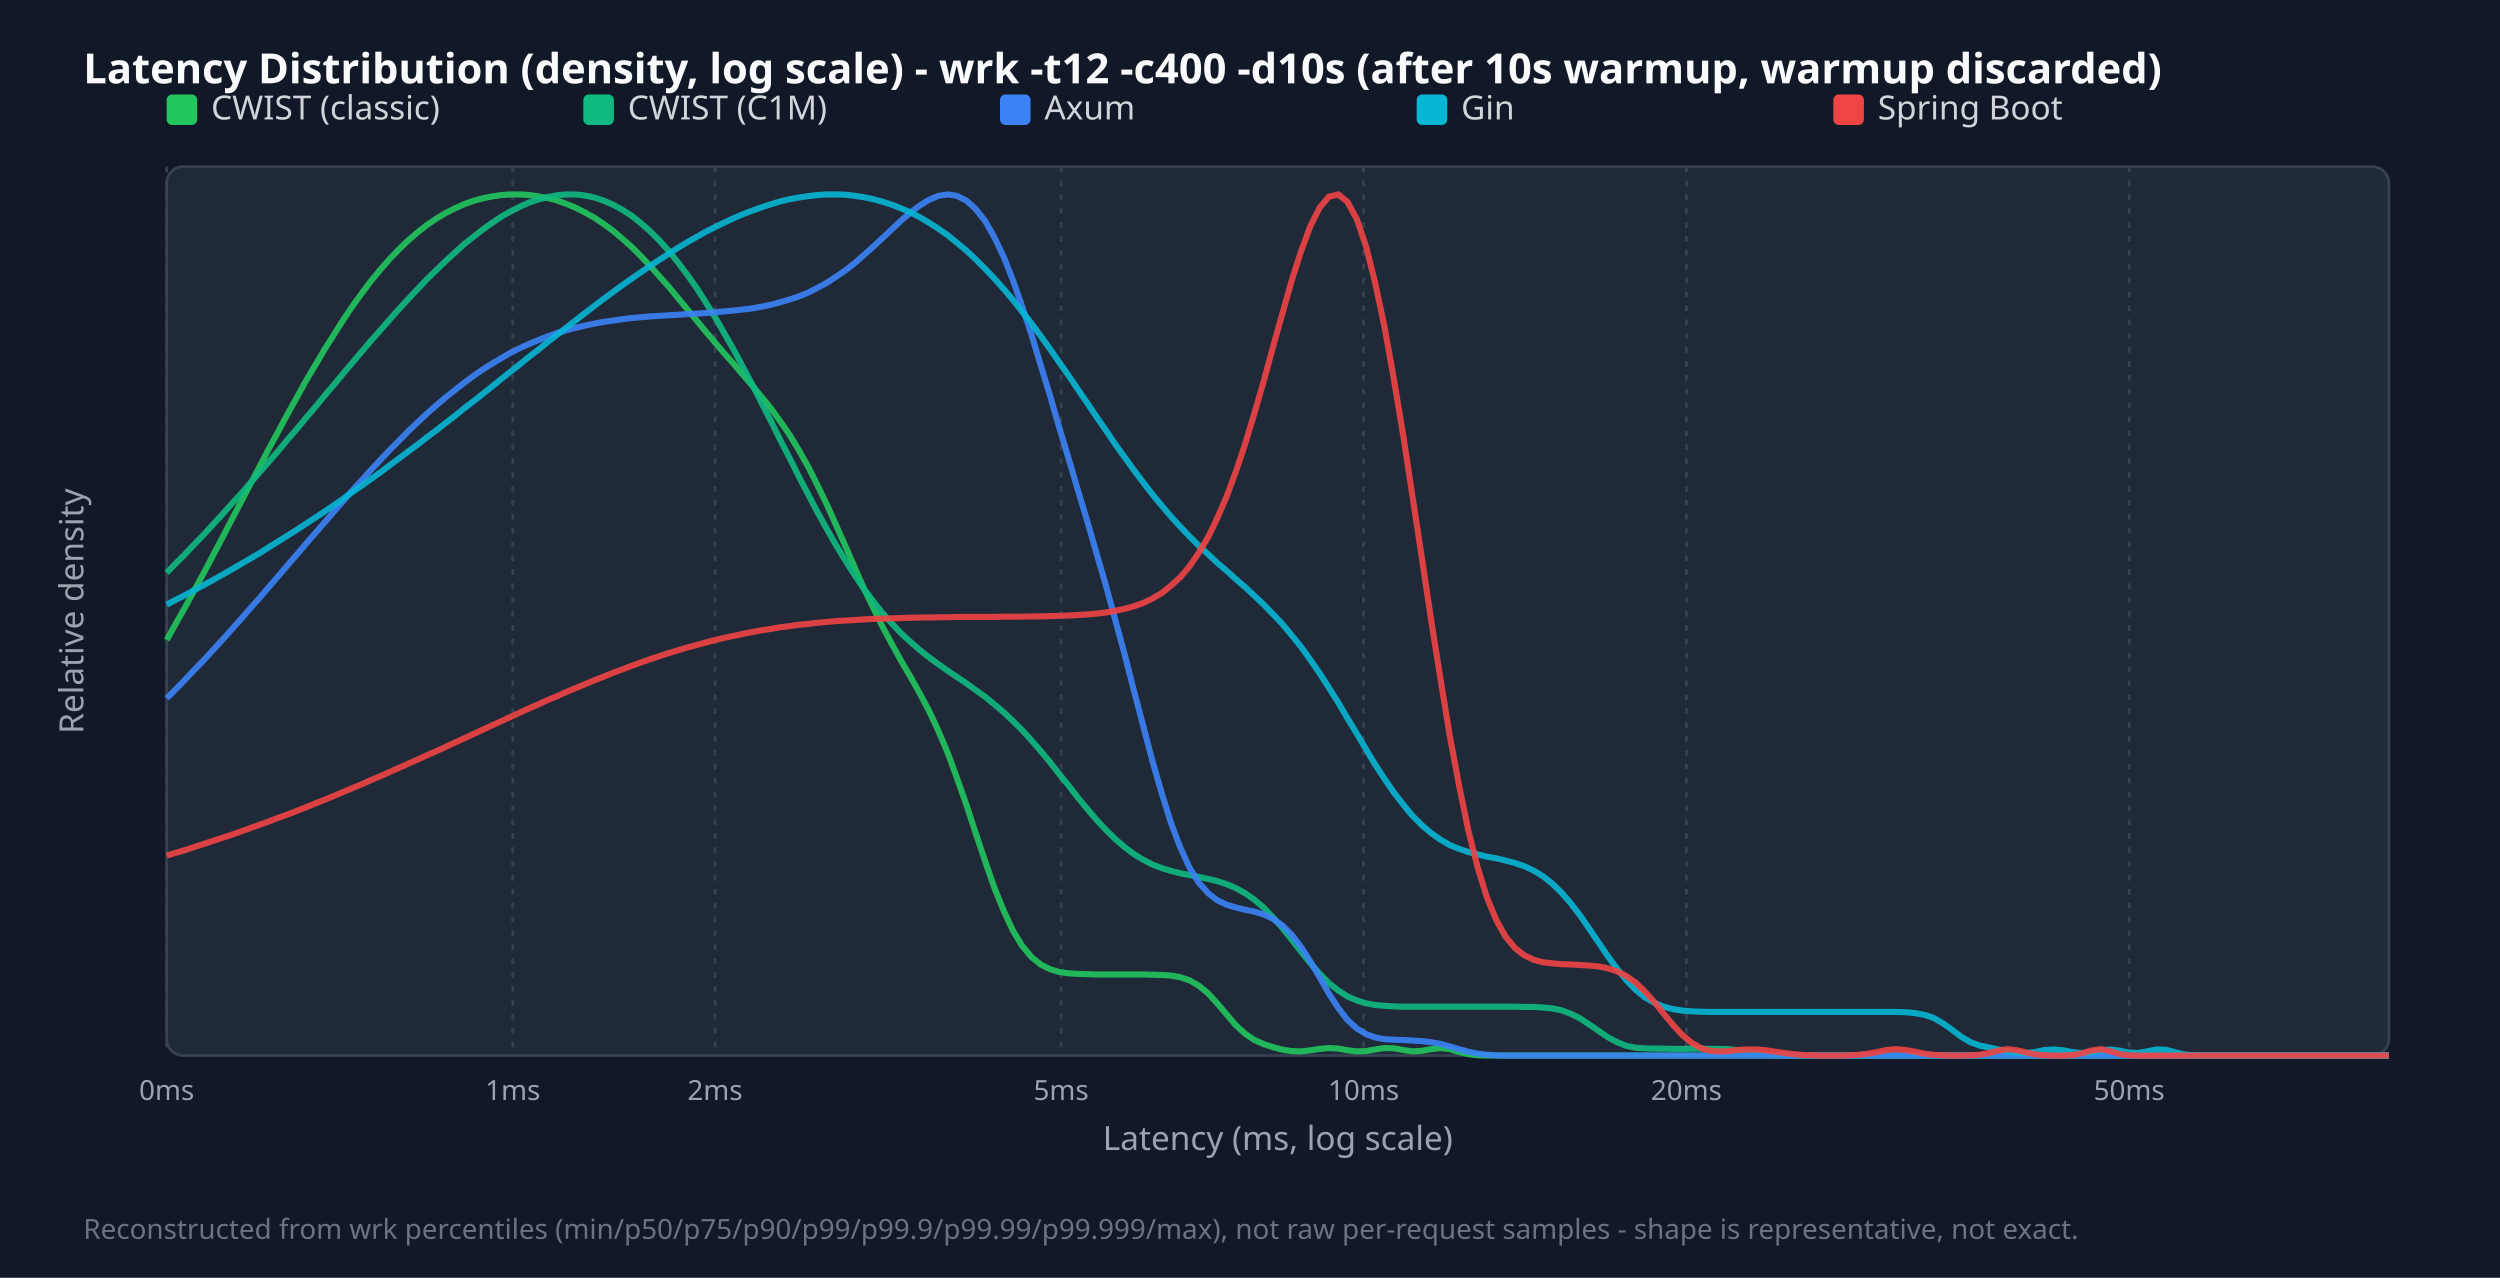
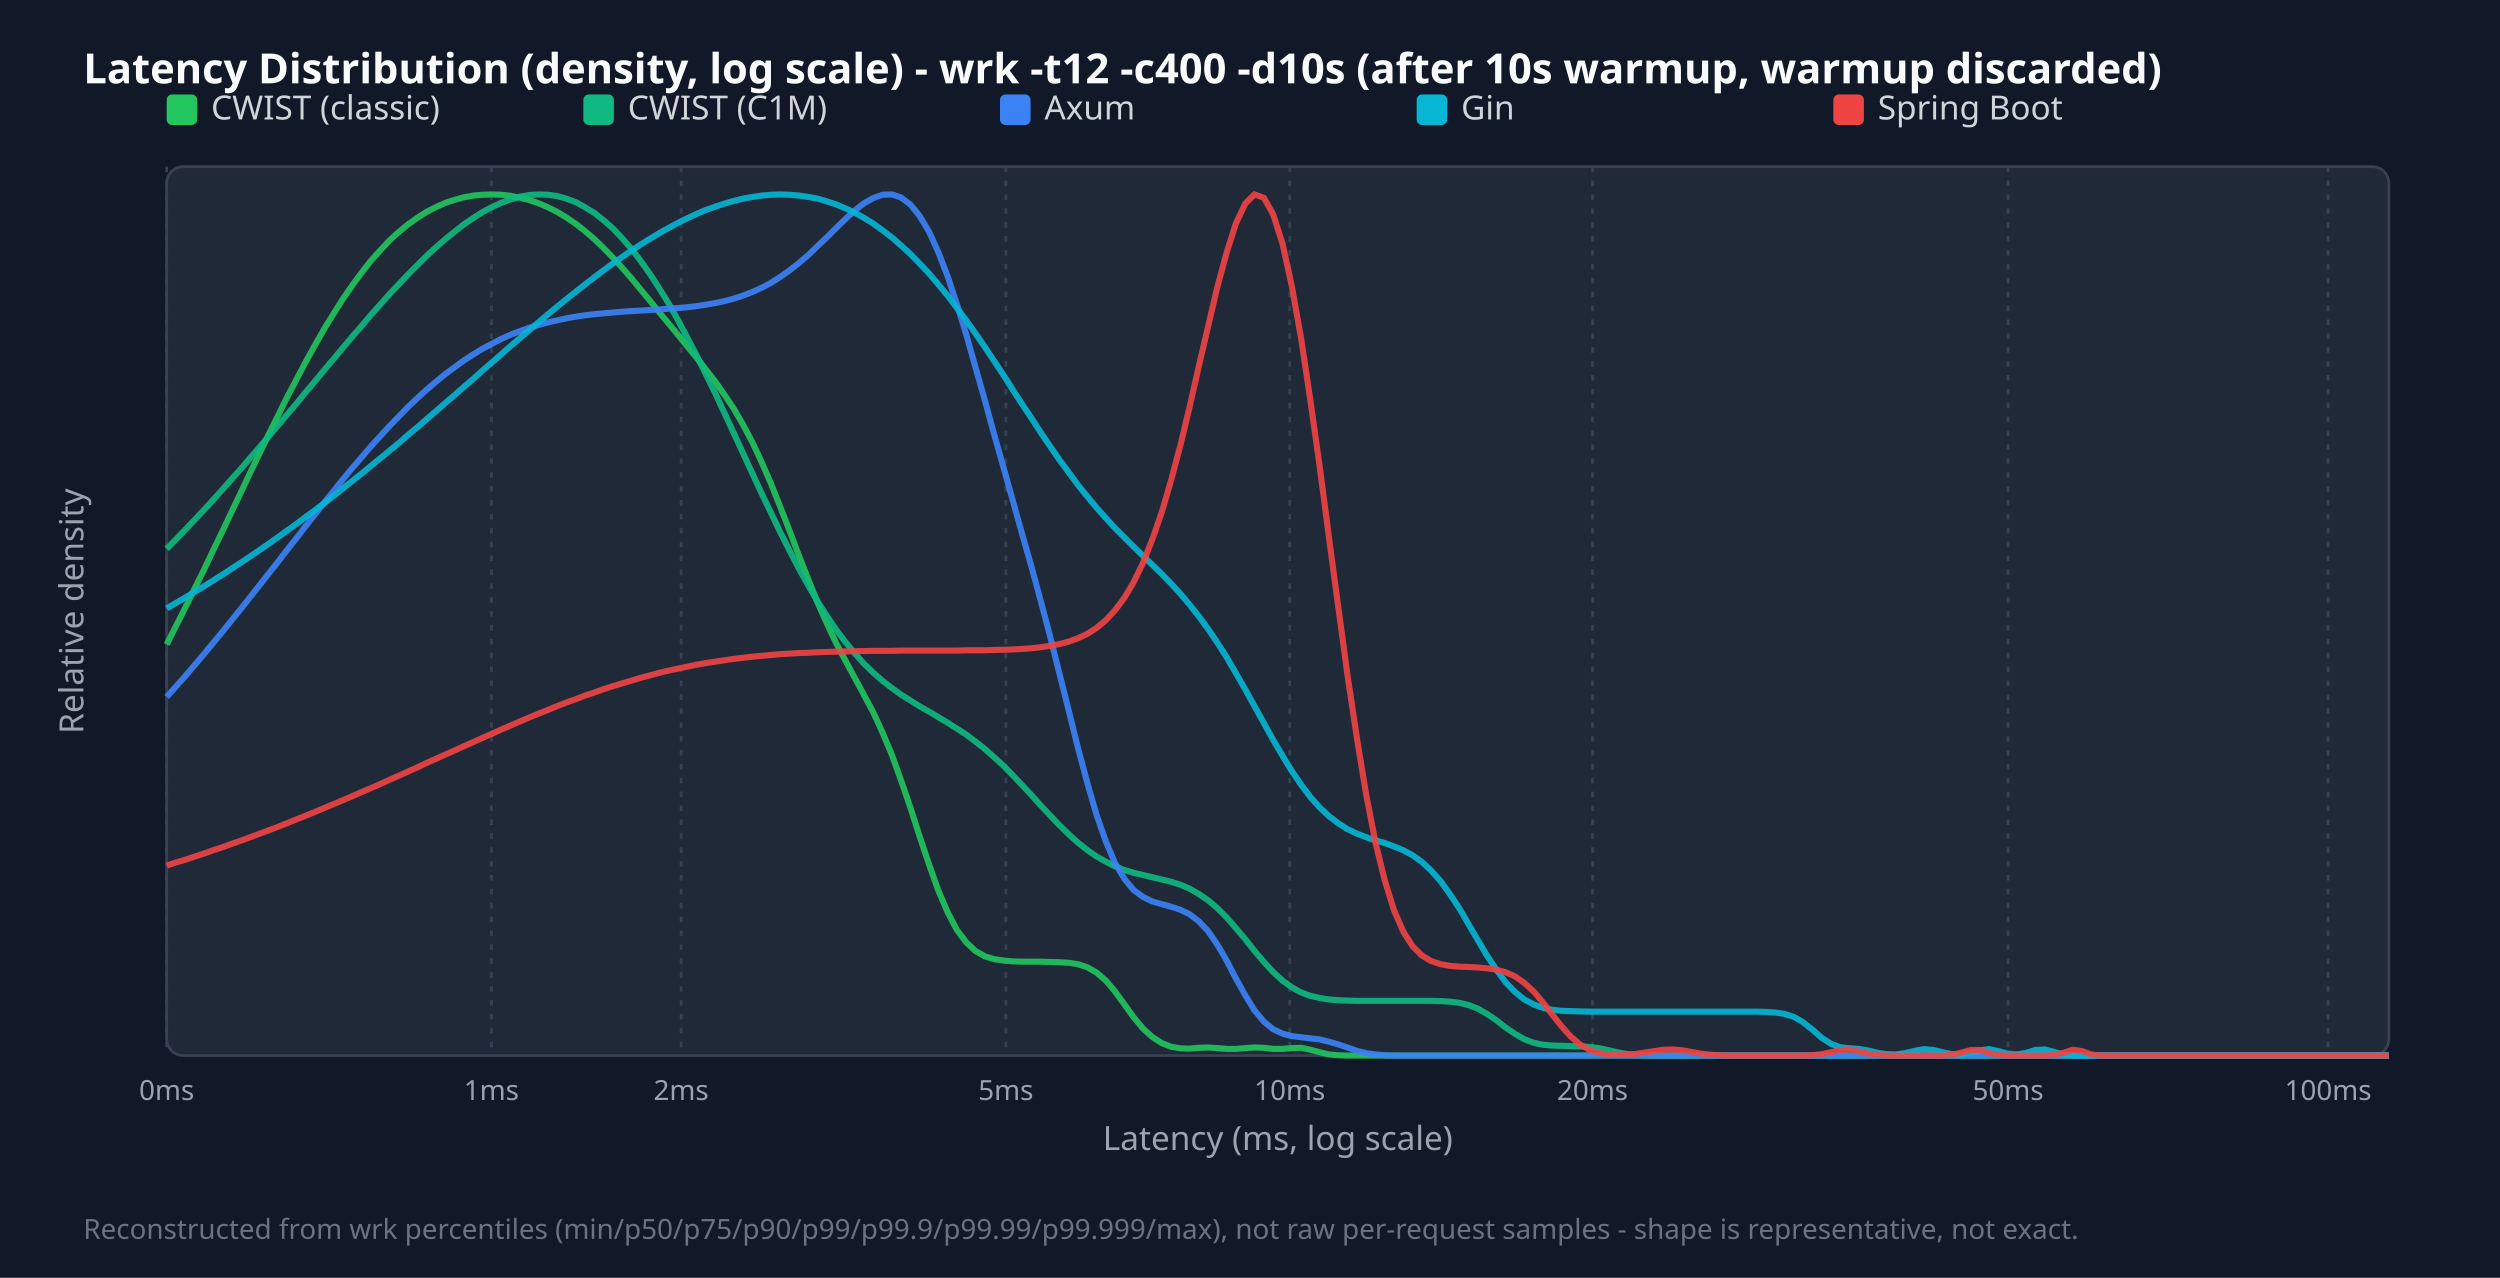
<svg xmlns="http://www.w3.org/2000/svg" width="900" height="460" viewBox="0 0 900 460">
  <style>.title{font:15px sans-serif;font-weight:bold;fill:#f9fafb}.legend{font:12px sans-serif;fill:#d1d5db}.tick{font:10px sans-serif;fill:#9ca3af}.axis-label{font:12px sans-serif;fill:#9ca3af}.footer{font:10px sans-serif;fill:#6b7280}</style>
  <rect width="100%" height="100%" fill="#111827" />
  <text x="30" y="30" class="title">Latency Distribution (density, log scale) - wrk -t12 -c400 -d10s (after 10s warmup, warmup discarded)</text>
  <rect x="60" y="60" width="800" height="320" fill="#1f2937" rx="6" stroke="#374151" />
  <line x1="60.0" y1="60" x2="60.0" y2="380" stroke="#374151" stroke-dasharray="2,3" />
  <text x="60.0" y="396" text-anchor="middle" class="tick">0ms</text>
-   <line x1="184.6" y1="60" x2="184.6" y2="380" stroke="#374151" stroke-dasharray="2,3" />
-   <text x="184.6" y="396" text-anchor="middle" class="tick">1ms</text>
-   <line x1="257.4" y1="60" x2="257.4" y2="380" stroke="#374151" stroke-dasharray="2,3" />
-   <text x="257.4" y="396" text-anchor="middle" class="tick">2ms</text>
-   <line x1="382.0" y1="60" x2="382.0" y2="380" stroke="#374151" stroke-dasharray="2,3" />
-   <text x="382.0" y="396" text-anchor="middle" class="tick">5ms</text>
-   <line x1="490.9" y1="60" x2="490.9" y2="380" stroke="#374151" stroke-dasharray="2,3" />
-   <text x="490.9" y="396" text-anchor="middle" class="tick">10ms</text>
-   <line x1="607.1" y1="60" x2="607.1" y2="380" stroke="#374151" stroke-dasharray="2,3" />
-   <text x="607.1" y="396" text-anchor="middle" class="tick">20ms</text>
-   <line x1="766.5" y1="60" x2="766.5" y2="380" stroke="#374151" stroke-dasharray="2,3" />
-   <text x="766.5" y="396" text-anchor="middle" class="tick">50ms</text>
+   <line x1="176.9" y1="60" x2="176.9" y2="380" stroke="#374151" stroke-dasharray="2,3" />
+   <text x="176.9" y="396" text-anchor="middle" class="tick">1ms</text>
+   <line x1="245.2" y1="60" x2="245.2" y2="380" stroke="#374151" stroke-dasharray="2,3" />
+   <text x="245.2" y="396" text-anchor="middle" class="tick">2ms</text>
+   <line x1="362.1" y1="60" x2="362.1" y2="380" stroke="#374151" stroke-dasharray="2,3" />
+   <text x="362.1" y="396" text-anchor="middle" class="tick">5ms</text>
+   <line x1="464.3" y1="60" x2="464.3" y2="380" stroke="#374151" stroke-dasharray="2,3" />
+   <text x="464.3" y="396" text-anchor="middle" class="tick">10ms</text>
+   <line x1="573.3" y1="60" x2="573.3" y2="380" stroke="#374151" stroke-dasharray="2,3" />
+   <text x="573.3" y="396" text-anchor="middle" class="tick">20ms</text>
+   <line x1="722.9" y1="60" x2="722.9" y2="380" stroke="#374151" stroke-dasharray="2,3" />
+   <text x="722.9" y="396" text-anchor="middle" class="tick">50ms</text>
+   <line x1="838.1" y1="60" x2="838.1" y2="380" stroke="#374151" stroke-dasharray="2,3" />
+   <text x="838.1" y="396" text-anchor="middle" class="tick">100ms</text>
  <rect x="60" y="34" width="11" height="11" fill="#22c55e" rx="2" />
  <text x="76" y="43" class="legend">CWIST (classic)</text>
  <rect x="210" y="34" width="11" height="11" fill="#10b981" rx="2" />
  <text x="226" y="43" class="legend">CWIST (C1M)</text>
  <rect x="360" y="34" width="11" height="11" fill="#3b82f6" rx="2" />
  <text x="376" y="43" class="legend">Axum</text>
  <rect x="510" y="34" width="11" height="11" fill="#06b6d4" rx="2" />
  <text x="526" y="43" class="legend">Gin</text>
  <rect x="660" y="34" width="11" height="11" fill="#ef4444" rx="2" />
  <text x="676" y="43" class="legend">Spring Boot</text>
-   <polyline points="60.0,230.4 63.3,224.5 66.7,218.5 70.0,212.4 73.4,206.2 76.7,199.9 80.1,193.5 83.4,187.1 86.8,180.7 90.1,174.3 93.5,167.9 96.8,161.5 100.2,155.3 103.5,149.1 106.9,143.0 110.2,137.0 113.6,131.3 116.9,125.7 120.3,120.3 123.6,115.1 126.9,110.2 130.3,105.5 133.6,101.1 137.0,97.0 140.3,93.2 143.7,89.7 147.0,86.5 150.4,83.6 153.7,81.0 157.1,78.7 160.4,76.7 163.8,75.0 167.1,73.5 170.5,72.3 173.8,71.4 177.2,70.7 180.5,70.2 183.8,70.0 187.2,70.0 190.5,70.2 193.9,70.7 197.2,71.3 200.6,72.2 203.9,73.4 207.3,74.8 210.6,76.5 214.0,78.4 217.3,80.6 220.7,83.1 224.0,85.9 227.4,88.9 230.7,92.2 234.1,95.8 237.4,99.5 240.8,103.3 244.1,107.3 247.4,111.3 250.8,115.4 254.1,119.4 257.5,123.4 260.8,127.3 264.2,131.1 267.5,135.0 270.9,138.9 274.2,142.9 277.6,147.1 280.9,151.7 284.3,156.6 287.6,162.1 291.0,168.1 294.3,174.7 297.7,181.7 301.0,189.1 304.4,196.7 307.7,204.3 311.0,211.8 314.4,218.9 317.7,225.6 321.1,231.9 324.4,237.9 327.8,243.7 331.1,249.6 334.5,256.0 337.8,263.1 341.2,271.1 344.5,280.1 347.9,289.7 351.2,299.8 354.6,309.9 357.9,319.4 361.3,327.8 364.6,334.9 367.9,340.4 371.3,344.5 374.6,347.2 378.0,348.9 381.3,349.9 384.7,350.4 388.0,350.6 391.4,350.7 394.7,350.8 398.1,350.8 401.4,350.8 404.8,350.8 408.1,350.8 411.5,350.8 414.8,350.9 418.2,351.0 421.5,351.2 424.9,351.8 428.2,352.9 431.5,354.8 434.9,357.6 438.2,361.2 441.6,365.2 444.9,369.1 448.3,372.2 451.6,374.4 455.0,375.9 458.3,377.0 461.7,377.9 465.0,378.4 468.4,378.5 471.7,378.1 475.1,377.6 478.4,377.3 481.8,377.5 485.1,378.1 488.5,378.5 491.8,378.4 495.1,377.8 498.5,377.3 501.8,377.4 505.2,378.0 508.5,378.5 511.9,378.3 515.2,377.7 518.6,377.3 521.9,377.7 525.3,378.7 528.6,379.5 532.0,379.9 535.3,380.0 538.7,380.0 542.0,380.0 545.4,380.0 548.7,380.0 552.1,380.0 555.4,380.0 558.7,380.0 562.1,380.0 565.4,380.0 568.8,380.0 572.1,380.0 575.5,380.0 578.8,380.0 582.2,380.0 585.5,380.0 588.9,380.0 592.2,380.0 595.6,380.0 598.9,380.0 602.3,380.0 605.6,380.0 609.0,380.0 612.3,380.0 615.6,380.0 619.0,380.0 622.3,380.0 625.7,380.0 629.0,380.0 632.4,380.0 635.7,380.0 639.1,380.0 642.4,380.0 645.8,380.0 649.1,380.0 652.5,380.0 655.8,380.0 659.2,380.0 662.5,380.0 665.9,380.0 669.2,380.0 672.6,380.0 675.9,380.0 679.2,380.0 682.6,380.0 685.9,380.0 689.3,380.0 692.6,380.0 696.0,380.0 699.3,380.0 702.7,380.0 706.0,380.0 709.4,380.0 712.7,380.0 716.1,380.0 719.4,380.0 722.8,380.0 726.1,380.0 729.5,380.0 732.8,380.0 736.2,380.0 739.5,380.0 742.8,380.0 746.2,380.0 749.5,380.0 752.9,380.0 756.2,380.0 759.6,380.0 762.9,380.0 766.3,380.0 769.6,380.0 773.0,380.0 776.3,380.0 779.7,380.0 783.0,380.0 786.4,380.0 789.7,380.0 793.1,380.0 796.4,380.0 799.7,380.0 803.1,380.0 806.4,380.0 809.8,380.0 813.1,380.0 816.5,380.0 819.8,380.0 823.2,380.0 826.5,380.0 829.9,380.0 833.2,380.0 836.6,380.0 839.9,380.0 843.3,380.0 846.6,380.0 850.0,380.0 853.3,380.0 856.7,380.0 860.0,380.0" fill="none" stroke="#22c55e" stroke-width="2.2" opacity="0.9" />
-   <polyline points="60.0,206.2 63.3,202.8 66.7,199.4 70.0,195.9 73.4,192.4 76.7,188.8 80.1,185.1 83.4,181.4 86.8,177.7 90.1,173.9 93.5,170.0 96.8,166.2 100.2,162.3 103.5,158.3 106.9,154.4 110.2,150.4 113.6,146.4 116.9,142.4 120.3,138.4 123.6,134.4 126.9,130.5 130.3,126.5 133.6,122.6 137.0,118.8 140.3,115.0 143.7,111.2 147.0,107.6 150.4,104.0 153.7,100.5 157.1,97.2 160.4,94.0 163.8,90.9 167.1,87.9 170.5,85.2 173.8,82.6 177.2,80.2 180.5,78.0 183.8,76.1 187.2,74.4 190.5,72.9 193.9,71.8 197.2,70.9 200.6,70.3 203.9,70.0 207.3,70.0 210.6,70.4 214.0,71.1 217.3,72.2 220.7,73.7 224.0,75.5 227.4,77.7 230.7,80.3 234.1,83.3 237.4,86.6 240.8,90.4 244.1,94.5 247.4,98.9 250.8,103.7 254.1,108.9 257.5,114.3 260.8,120.1 264.2,126.0 267.5,132.2 270.9,138.6 274.2,145.1 277.6,151.7 280.9,158.4 284.3,165.0 287.6,171.6 291.0,178.1 294.3,184.4 297.7,190.5 301.0,196.3 304.4,201.9 307.7,207.1 311.0,212.0 314.4,216.5 317.7,220.7 321.1,224.5 324.4,228.0 327.8,231.1 331.1,234.0 334.5,236.7 337.8,239.1 341.2,241.5 344.5,243.7 347.9,246.0 351.2,248.4 354.6,250.8 357.9,253.5 361.3,256.4 364.6,259.5 367.9,262.8 371.3,266.5 374.6,270.3 378.0,274.4 381.3,278.6 384.7,282.8 388.0,287.1 391.4,291.2 394.7,295.1 398.1,298.7 401.4,302.0 404.8,304.9 408.1,307.4 411.5,309.5 414.8,311.2 418.2,312.5 421.5,313.5 424.9,314.4 428.2,315.0 431.5,315.7 434.9,316.4 438.2,317.2 441.6,318.3 444.9,319.7 448.3,321.6 451.6,323.9 455.0,326.8 458.3,330.3 461.7,334.1 465.0,338.3 468.4,342.6 471.7,346.7 475.1,350.6 478.4,353.9 481.8,356.6 485.1,358.7 488.5,360.2 491.8,361.2 495.1,361.8 498.5,362.1 501.8,362.3 505.2,362.4 508.5,362.4 511.9,362.4 515.2,362.4 518.6,362.4 521.9,362.4 525.3,362.4 528.6,362.4 532.0,362.4 535.3,362.4 538.7,362.4 542.0,362.4 545.4,362.4 548.7,362.5 552.1,362.5 555.4,362.7 558.7,363.0 562.1,363.7 565.4,364.9 568.8,366.6 572.1,368.8 575.5,371.1 578.8,373.4 582.2,375.2 585.5,376.5 588.9,377.2 592.2,377.4 595.6,377.5 598.9,377.5 602.3,377.6 605.6,377.6 609.0,377.5 612.3,377.5 615.6,377.6 619.0,377.6 622.3,377.7 625.7,378.1 629.0,378.7 632.4,379.4 635.7,379.8 639.1,379.9 642.4,380.0 645.8,380.0 649.1,380.0 652.5,380.0 655.8,380.0 659.2,380.0 662.5,380.0 665.9,380.0 669.2,380.0 672.6,380.0 675.9,380.0 679.2,380.0 682.6,380.0 685.9,380.0 689.3,380.0 692.6,380.0 696.0,380.0 699.3,380.0 702.7,380.0 706.0,380.0 709.4,380.0 712.7,380.0 716.1,380.0 719.4,380.0 722.8,380.0 726.1,380.0 729.5,380.0 732.8,380.0 736.2,380.0 739.5,380.0 742.8,380.0 746.2,380.0 749.5,380.0 752.9,380.0 756.2,380.0 759.6,380.0 762.9,380.0 766.3,380.0 769.6,380.0 773.0,380.0 776.3,380.0 779.7,380.0 783.0,380.0 786.4,380.0 789.7,380.0 793.1,380.0 796.4,380.0 799.7,380.0 803.1,380.0 806.4,380.0 809.8,380.0 813.1,380.0 816.5,380.0 819.8,380.0 823.2,380.0 826.5,380.0 829.9,380.0 833.2,380.0 836.6,380.0 839.9,380.0 843.3,380.0 846.6,380.0 850.0,380.0 853.3,380.0 856.7,380.0 860.0,380.0" fill="none" stroke="#10b981" stroke-width="2.2" opacity="0.9" />
-   <polyline points="60.0,251.4 63.3,248.1 66.7,244.6 70.0,241.1 73.4,237.6 76.7,234.0 80.1,230.3 83.4,226.6 86.8,222.8 90.1,219.0 93.5,215.2 96.8,211.3 100.2,207.4 103.5,203.5 106.9,199.6 110.2,195.7 113.6,191.8 116.9,188.0 120.3,184.1 123.6,180.3 126.9,176.5 130.3,172.8 133.6,169.1 137.0,165.5 140.3,162.0 143.7,158.6 147.0,155.2 150.4,152.0 153.7,148.9 157.1,145.9 160.4,143.1 163.8,140.4 167.1,137.8 170.5,135.3 173.8,133.0 177.2,130.9 180.5,128.9 183.8,127.0 187.2,125.3 190.5,123.8 193.9,122.4 197.2,121.1 200.6,119.9 203.9,118.9 207.3,118.0 210.6,117.2 214.0,116.5 217.3,115.9 220.7,115.4 224.0,114.9 227.4,114.5 230.7,114.2 234.1,113.9 237.4,113.7 240.8,113.5 244.1,113.3 247.4,113.1 250.8,112.9 254.1,112.7 257.5,112.4 260.8,112.1 264.2,111.8 267.5,111.4 270.9,111.0 274.2,110.4 277.6,109.7 280.9,108.8 284.3,107.8 287.6,106.7 291.0,105.3 294.3,103.6 297.7,101.8 301.0,99.6 304.4,97.3 307.7,94.7 311.0,91.8 314.4,88.8 317.7,85.7 321.1,82.5 324.4,79.4 327.8,76.5 331.1,74.0 334.5,71.9 337.8,70.5 341.2,70.0 344.5,70.5 347.9,72.2 351.2,75.2 354.6,79.5 357.9,85.3 361.3,92.4 364.6,100.7 367.9,110.1 371.3,120.4 374.6,131.3 378.0,142.4 381.3,153.8 384.7,165.1 388.0,176.3 391.4,187.6 394.7,199.0 398.1,210.7 401.4,222.8 404.8,235.3 408.1,248.2 411.5,261.1 414.8,273.7 418.2,285.5 421.5,296.1 424.9,305.1 428.2,312.3 431.5,317.7 434.9,321.5 438.2,324.1 441.6,325.7 444.9,326.7 448.3,327.5 451.6,328.2 455.0,329.2 458.3,330.8 461.7,333.2 465.0,336.5 468.4,340.9 471.7,346.1 475.1,351.9 478.4,357.7 481.8,362.9 485.1,367.2 488.5,370.3 491.8,372.3 495.1,373.5 498.5,374.1 501.8,374.3 505.2,374.4 508.5,374.6 511.9,374.8 515.2,375.2 518.6,375.8 521.9,376.7 525.3,377.7 528.6,378.6 532.0,379.3 535.3,379.7 538.7,379.9 542.0,380.0 545.4,380.0 548.7,380.0 552.1,380.0 555.4,380.0 558.7,380.0 562.1,380.0 565.4,380.0 568.8,380.0 572.1,380.0 575.5,380.0 578.8,380.0 582.2,380.0 585.5,380.0 588.9,380.0 592.2,380.0 595.6,380.0 598.9,380.0 602.3,380.0 605.6,380.0 609.0,380.0 612.3,380.0 615.6,380.0 619.0,380.0 622.3,380.0 625.7,380.0 629.0,380.0 632.4,380.0 635.7,380.0 639.1,380.0 642.4,380.0 645.8,380.0 649.1,380.0 652.5,380.0 655.8,380.0 659.2,380.0 662.5,380.0 665.9,380.0 669.2,380.0 672.6,380.0 675.9,380.0 679.2,380.0 682.6,380.0 685.9,380.0 689.3,380.0 692.6,380.0 696.0,380.0 699.3,380.0 702.7,380.0 706.0,380.0 709.4,380.0 712.7,380.0 716.1,380.0 719.4,380.0 722.8,380.0 726.1,380.0 729.5,380.0 732.8,380.0 736.2,380.0 739.5,380.0 742.8,380.0 746.2,380.0 749.5,380.0 752.9,380.0 756.2,380.0 759.6,380.0 762.9,380.0 766.3,380.0 769.6,380.0 773.0,380.0 776.3,380.0 779.7,380.0 783.0,380.0 786.4,380.0 789.7,380.0 793.1,380.0 796.4,380.0 799.7,380.0 803.1,380.0 806.4,380.0 809.8,380.0 813.1,380.0 816.5,380.0 819.8,380.0 823.2,380.0 826.5,380.0 829.9,380.0 833.2,380.0 836.6,380.0 839.9,380.0 843.3,380.0 846.6,380.0 850.0,380.0 853.3,380.0 856.7,380.0 860.0,380.0" fill="none" stroke="#3b82f6" stroke-width="2.2" opacity="0.9" />
-   <polyline points="60.0,217.7 63.3,215.9 66.7,214.2 70.0,212.4 73.4,210.6 76.7,208.8 80.1,206.9 83.4,205.0 86.8,203.0 90.1,201.1 93.5,199.1 96.8,197.0 100.2,194.9 103.5,192.8 106.9,190.7 110.2,188.5 113.6,186.3 116.9,184.1 120.3,181.8 123.6,179.5 126.9,177.1 130.3,174.8 133.6,172.4 137.0,170.0 140.3,167.5 143.7,165.0 147.0,162.5 150.4,160.0 153.7,157.4 157.1,154.9 160.4,152.3 163.8,149.7 167.1,147.0 170.5,144.4 173.8,141.8 177.2,139.1 180.5,136.4 183.8,133.8 187.2,131.1 190.5,128.4 193.9,125.8 197.2,123.1 200.6,120.5 203.9,117.9 207.3,115.3 210.6,112.7 214.0,110.1 217.3,107.6 220.7,105.1 224.0,102.7 227.4,100.3 230.7,98.0 234.1,95.7 237.4,93.5 240.8,91.3 244.1,89.2 247.4,87.2 250.8,85.3 254.1,83.4 257.5,81.7 260.8,80.1 264.2,78.5 267.5,77.1 270.9,75.8 274.2,74.6 277.6,73.5 280.9,72.5 284.3,71.7 287.6,71.1 291.0,70.6 294.3,70.2 297.7,70.0 301.0,70.0 304.4,70.1 307.7,70.5 311.0,71.0 314.4,71.7 317.7,72.6 321.1,73.7 324.4,75.0 327.8,76.5 331.1,78.2 334.5,80.2 337.8,82.3 341.2,84.7 344.5,87.4 347.9,90.2 351.2,93.3 354.6,96.7 357.9,100.2 361.3,104.0 364.6,107.9 367.9,112.1 371.3,116.4 374.6,120.9 378.0,125.6 381.3,130.4 384.7,135.2 388.0,140.1 391.4,145.1 394.7,150.0 398.1,154.9 401.4,159.8 404.8,164.5 408.1,169.1 411.5,173.6 414.8,177.9 418.2,182.0 421.5,185.9 424.9,189.6 428.2,193.1 431.5,196.4 434.9,199.5 438.2,202.6 441.6,205.5 444.9,208.5 448.3,211.4 451.6,214.5 455.0,217.7 458.3,221.1 461.7,224.7 465.0,228.7 468.4,232.9 471.7,237.5 475.1,242.4 478.4,247.6 481.8,253.0 485.1,258.6 488.5,264.2 491.8,269.8 495.1,275.3 498.5,280.5 501.8,285.3 505.2,289.7 508.5,293.7 511.9,297.1 515.2,299.9 518.6,302.3 521.9,304.2 525.3,305.6 528.6,306.7 532.0,307.6 535.3,308.4 538.7,309.0 542.0,309.8 545.4,310.7 548.7,311.8 552.1,313.4 555.4,315.4 558.7,318.0 562.1,321.3 565.4,325.1 568.8,329.5 572.1,334.3 575.5,339.3 578.8,344.2 582.2,348.8 585.5,352.9 588.9,356.4 592.2,359.1 595.6,361.0 598.9,362.4 602.3,363.3 605.6,363.8 609.0,364.1 612.3,364.2 615.6,364.3 619.0,364.3 622.3,364.3 625.7,364.3 629.0,364.3 632.4,364.3 635.7,364.3 639.1,364.3 642.4,364.3 645.8,364.3 649.1,364.3 652.5,364.3 655.8,364.3 659.2,364.3 662.5,364.3 665.9,364.3 669.2,364.3 672.6,364.3 675.9,364.3 679.2,364.3 682.6,364.3 685.9,364.4 689.3,364.7 692.6,365.3 696.0,366.4 699.3,368.3 702.7,370.7 706.0,373.2 709.4,375.2 712.7,376.4 716.1,377.1 719.4,377.8 722.8,378.5 726.1,379.0 729.5,379.1 732.8,378.7 736.2,378.0 739.5,377.8 742.8,378.1 746.2,378.8 749.5,379.1 752.9,378.8 756.2,378.1 759.6,377.8 762.9,378.2 766.3,378.9 769.6,379.1 773.0,378.5 776.3,377.8 779.7,377.9 783.0,378.8 786.4,379.6 789.7,379.9 793.1,380.0 796.4,380.0 799.7,380.0 803.1,380.0 806.4,380.0 809.8,380.0 813.1,380.0 816.5,380.0 819.8,380.0 823.2,380.0 826.5,380.0 829.9,380.0 833.2,380.0 836.6,380.0 839.9,380.0 843.3,380.0 846.6,380.0 850.0,380.0 853.3,380.0 856.7,380.0 860.0,380.0" fill="none" stroke="#06b6d4" stroke-width="2.2" opacity="0.9" />
-   <polyline points="60.0,308.0 63.3,307.0 66.7,306.0 70.0,304.9 73.4,303.8 76.7,302.7 80.1,301.6 83.4,300.5 86.8,299.3 90.1,298.1 93.5,296.9 96.8,295.7 100.2,294.4 103.5,293.2 106.9,291.9 110.2,290.6 113.6,289.2 116.9,287.9 120.3,286.5 123.6,285.1 126.9,283.7 130.3,282.3 133.6,280.8 137.0,279.4 140.3,277.9 143.7,276.4 147.0,274.9 150.4,273.4 153.7,271.9 157.1,270.4 160.4,268.9 163.8,267.3 167.1,265.8 170.5,264.2 173.8,262.7 177.2,261.1 180.5,259.6 183.8,258.1 187.2,256.5 190.5,255.0 193.9,253.5 197.2,252.0 200.6,250.6 203.9,249.1 207.3,247.7 210.6,246.3 214.0,244.9 217.3,243.6 220.7,242.2 224.0,241.0 227.4,239.7 230.7,238.5 234.1,237.3 237.4,236.2 240.8,235.1 244.1,234.1 247.4,233.1 250.8,232.2 254.1,231.3 257.5,230.4 260.8,229.6 264.2,228.9 267.5,228.2 270.9,227.5 274.2,226.9 277.6,226.4 280.9,225.8 284.3,225.4 287.6,224.9 291.0,224.6 294.3,224.2 297.7,223.9 301.0,223.6 304.4,223.4 307.7,223.2 311.0,223.0 314.4,222.8 317.7,222.7 321.1,222.6 324.4,222.5 327.8,222.4 331.1,222.3 334.5,222.3 337.8,222.2 341.2,222.2 344.5,222.1 347.9,222.1 351.2,222.1 354.6,222.1 357.9,222.1 361.3,222.0 364.6,222.0 367.9,222.0 371.3,221.9 374.6,221.9 378.0,221.8 381.3,221.7 384.7,221.6 388.0,221.4 391.4,221.2 394.7,220.9 398.1,220.5 401.4,219.9 404.8,219.2 408.1,218.3 411.5,217.1 414.8,215.5 418.2,213.5 421.5,210.9 424.9,207.8 428.2,203.9 431.5,199.1 434.9,193.4 438.2,186.6 441.6,178.7 444.9,169.8 448.3,159.7 451.6,148.7 455.0,137.0 458.3,124.8 461.7,112.7 465.0,101.0 468.4,90.4 471.7,81.5 475.1,74.7 478.4,70.8 481.8,70.0 485.1,72.7 488.5,79.0 491.8,88.8 495.1,102.0 498.5,118.1 501.8,136.6 505.2,157.0 508.5,178.7 511.9,201.0 515.2,223.2 518.6,244.6 521.9,264.8 525.3,283.0 528.6,299.0 532.0,312.4 535.3,323.1 538.7,331.3 542.0,337.2 545.4,341.3 548.7,343.9 552.1,345.5 555.4,346.4 558.7,346.8 562.1,347.1 565.4,347.2 568.8,347.4 572.1,347.6 575.5,347.9 578.8,348.6 582.2,349.7 585.5,351.4 588.9,353.8 592.2,357.0 595.6,360.8 598.9,364.9 602.3,369.0 605.6,372.6 609.0,375.4 612.3,377.3 615.6,378.3 619.0,378.5 622.3,378.4 625.7,378.0 629.0,377.8 632.4,377.8 635.7,378.1 639.1,378.6 642.4,379.1 645.8,379.5 649.1,379.8 652.5,379.9 655.8,380.0 659.2,380.0 662.5,380.0 665.9,379.9 669.2,379.7 672.6,379.3 675.9,378.7 679.2,378.0 682.6,377.7 685.9,378.0 689.3,378.6 692.6,379.3 696.0,379.7 699.3,379.9 702.7,380.0 706.0,380.0 709.4,379.9 712.7,379.7 716.1,379.1 719.4,378.2 722.8,377.7 726.1,378.1 729.5,378.9 732.8,379.6 736.2,379.9 739.5,380.0 742.8,380.0 746.2,379.8 749.5,379.2 752.9,378.2 756.2,377.7 759.6,378.4 762.9,379.4 766.3,379.9 769.6,380.0 773.0,380.0 776.3,380.0 779.7,380.0 783.0,380.0 786.4,380.0 789.7,380.0 793.1,380.0 796.4,380.0 799.7,380.0 803.1,380.0 806.4,380.0 809.8,380.0 813.1,380.0 816.5,380.0 819.8,380.0 823.2,380.0 826.5,380.0 829.9,380.0 833.2,380.0 836.6,380.0 839.9,380.0 843.3,380.0 846.6,380.0 850.0,380.0 853.3,380.0 856.7,380.0 860.0,380.0" fill="none" stroke="#ef4444" stroke-width="2.2" opacity="0.9" />
+   <polyline points="60.0,232.0 63.3,225.5 66.7,218.8 70.0,212.0 73.4,205.2 76.7,198.2 80.1,191.2 83.4,184.2 86.8,177.1 90.1,170.1 93.5,163.1 96.8,156.2 100.2,149.4 103.5,142.7 106.9,136.3 110.2,130.0 113.6,123.9 116.9,118.1 120.3,112.6 123.6,107.4 126.9,102.6 130.3,98.0 133.6,93.8 137.0,90.0 140.3,86.5 143.7,83.4 147.0,80.7 150.4,78.3 153.7,76.2 157.1,74.5 160.4,73.0 163.8,71.9 167.1,71.0 170.5,70.4 173.8,70.1 177.2,70.0 180.5,70.1 183.8,70.5 187.2,71.2 190.5,72.0 193.9,73.2 197.2,74.6 200.6,76.3 203.9,78.3 207.3,80.6 210.6,83.2 214.0,86.1 217.3,89.3 220.7,92.8 224.0,96.4 227.4,100.3 230.7,104.3 234.1,108.4 237.4,112.5 240.8,116.6 244.1,120.6 247.4,124.7 250.8,128.8 254.1,133.0 257.5,137.4 260.8,142.1 264.2,147.2 267.5,152.9 270.9,159.3 274.2,166.4 277.6,174.2 280.9,182.5 284.3,191.2 287.6,200.0 291.0,208.6 294.3,216.9 297.7,224.5 301.0,231.5 304.4,237.9 307.7,244.0 311.0,250.1 314.4,256.5 317.7,263.7 321.1,271.8 324.4,281.0 327.8,290.9 331.1,301.2 334.5,311.3 337.8,320.6 341.2,328.5 344.5,334.8 347.9,339.3 351.2,342.4 354.6,344.3 357.9,345.3 361.3,345.8 364.6,346.1 367.9,346.2 371.3,346.2 374.6,346.2 378.0,346.3 381.3,346.4 384.7,346.6 388.0,347.1 391.4,348.2 394.7,350.1 398.1,353.0 401.4,356.9 404.8,361.6 408.1,366.2 411.5,370.3 414.8,373.3 418.2,375.5 421.5,376.8 424.9,377.4 428.2,377.5 431.5,377.2 434.9,377.1 438.2,377.3 441.6,377.6 444.9,377.6 448.3,377.3 451.6,377.1 455.0,377.2 458.3,377.6 461.7,377.6 465.0,377.3 468.4,377.2 471.7,377.9 475.1,378.8 478.4,379.6 481.8,379.9 485.1,380.0 488.5,380.0 491.8,380.0 495.1,380.0 498.5,380.0 501.8,380.0 505.2,380.0 508.5,380.0 511.9,380.0 515.2,380.0 518.6,380.0 521.9,380.0 525.3,380.0 528.6,380.0 532.0,380.0 535.3,380.0 538.7,380.0 542.0,380.0 545.4,380.0 548.7,380.0 552.1,380.0 555.4,380.0 558.7,380.0 562.1,380.0 565.4,380.0 568.8,380.0 572.1,380.0 575.5,380.0 578.8,380.0 582.2,380.0 585.5,380.0 588.9,380.0 592.2,380.0 595.6,380.0 598.9,380.0 602.3,380.0 605.6,380.0 609.0,380.0 612.3,380.0 615.6,380.0 619.0,380.0 622.3,380.0 625.7,380.0 629.0,380.0 632.4,380.0 635.7,380.0 639.1,380.0 642.4,380.0 645.8,380.0 649.1,380.0 652.5,380.0 655.8,380.0 659.2,380.0 662.5,380.0 665.9,380.0 669.2,380.0 672.6,380.0 675.9,380.0 679.2,380.0 682.6,380.0 685.9,380.0 689.3,380.0 692.6,380.0 696.0,380.0 699.3,380.0 702.7,380.0 706.0,380.0 709.4,380.0 712.7,380.0 716.1,380.0 719.4,380.0 722.8,380.0 726.1,380.0 729.5,380.0 732.8,380.0 736.2,380.0 739.5,380.0 742.8,380.0 746.2,380.0 749.5,380.0 752.9,380.0 756.2,380.0 759.6,380.0 762.9,380.0 766.3,380.0 769.6,380.0 773.0,380.0 776.3,380.0 779.7,380.0 783.0,380.0 786.4,380.0 789.7,380.0 793.1,380.0 796.4,380.0 799.7,380.0 803.1,380.0 806.4,380.0 809.8,380.0 813.1,380.0 816.5,380.0 819.8,380.0 823.2,380.0 826.5,380.0 829.9,380.0 833.2,380.0 836.6,380.0 839.9,380.0 843.3,380.0 846.6,380.0 850.0,380.0 853.3,380.0 856.7,380.0 860.0,380.0" fill="none" stroke="#22c55e" stroke-width="2.2" opacity="0.9" />
+   <polyline points="60.0,197.6 63.3,194.2 66.7,190.7 70.0,187.2 73.4,183.6 76.7,180.0 80.1,176.2 83.4,172.5 86.8,168.7 90.1,164.8 93.5,160.9 96.8,157.0 100.2,153.0 103.5,149.1 106.9,145.1 110.2,141.0 113.6,137.0 116.9,133.0 120.3,129.0 123.6,125.0 126.9,121.1 130.3,117.2 133.6,113.3 137.0,109.5 140.3,105.8 143.7,102.2 147.0,98.7 150.4,95.3 153.7,92.0 157.1,88.9 160.4,86.0 163.8,83.3 167.1,80.7 170.5,78.4 173.8,76.3 177.2,74.5 180.5,73.0 183.8,71.8 187.2,70.8 190.5,70.2 193.9,70.0 197.2,70.1 200.6,70.6 203.9,71.5 207.3,72.8 210.6,74.6 214.0,76.7 217.3,79.3 220.7,82.3 224.0,85.8 227.4,89.7 230.7,94.0 234.1,98.8 237.4,103.9 240.8,109.4 244.1,115.3 247.4,121.5 250.8,128.0 254.1,134.7 257.5,141.6 260.8,148.7 264.2,156.0 267.5,163.2 270.9,170.5 274.2,177.7 277.6,184.7 280.9,191.6 284.3,198.3 287.6,204.7 291.0,210.8 294.3,216.5 297.7,221.8 301.0,226.7 304.4,231.2 307.7,235.2 311.0,238.9 314.4,242.2 317.7,245.1 321.1,247.7 324.4,250.1 327.8,252.2 331.1,254.3 334.5,256.2 337.8,258.2 341.2,260.2 344.5,262.3 347.9,264.5 351.2,267.0 354.6,269.7 357.9,272.6 361.3,275.7 364.6,279.1 367.9,282.6 371.3,286.2 374.6,289.9 378.0,293.5 381.3,297.0 384.7,300.3 388.0,303.3 391.4,306.0 394.7,308.3 398.1,310.2 401.4,311.9 404.8,313.2 408.1,314.2 411.5,315.0 414.8,315.8 418.2,316.6 421.5,317.4 424.9,318.5 428.2,319.9 431.5,321.8 434.9,324.1 438.2,326.9 441.6,330.3 444.9,334.1 448.3,338.1 451.6,342.3 455.0,346.3 458.3,349.9 461.7,353.0 465.0,355.4 468.4,357.3 471.7,358.5 475.1,359.3 478.4,359.8 481.8,360.1 485.1,360.2 488.5,360.3 491.8,360.3 495.1,360.3 498.5,360.3 501.8,360.3 505.2,360.3 508.5,360.3 511.9,360.3 515.2,360.3 518.6,360.4 521.9,360.6 525.3,361.0 528.6,361.8 532.0,363.1 535.3,365.0 538.7,367.3 542.0,369.9 545.4,372.2 548.7,374.1 552.1,375.4 555.4,376.1 558.7,376.4 562.1,376.5 565.4,376.6 568.8,376.7 572.1,376.9 575.5,377.3 578.8,378.0 582.2,378.8 585.5,379.4 588.9,379.8 592.2,379.9 595.6,380.0 598.9,380.0 602.3,380.0 605.6,380.0 609.0,380.0 612.3,380.0 615.6,380.0 619.0,380.0 622.3,380.0 625.7,380.0 629.0,380.0 632.4,380.0 635.7,380.0 639.1,380.0 642.4,380.0 645.8,380.0 649.1,380.0 652.5,380.0 655.8,380.0 659.2,380.0 662.5,380.0 665.9,380.0 669.2,380.0 672.6,380.0 675.9,380.0 679.2,380.0 682.6,380.0 685.9,380.0 689.3,380.0 692.6,380.0 696.0,380.0 699.3,380.0 702.7,380.0 706.0,380.0 709.4,380.0 712.7,380.0 716.1,380.0 719.4,380.0 722.8,380.0 726.1,380.0 729.5,380.0 732.8,380.0 736.2,380.0 739.5,380.0 742.8,380.0 746.2,380.0 749.5,380.0 752.9,380.0 756.2,380.0 759.6,380.0 762.9,380.0 766.3,380.0 769.6,380.0 773.0,380.0 776.3,380.0 779.7,380.0 783.0,380.0 786.4,380.0 789.7,380.0 793.1,380.0 796.4,380.0 799.7,380.0 803.1,380.0 806.4,380.0 809.8,380.0 813.1,380.0 816.5,380.0 819.8,380.0 823.2,380.0 826.5,380.0 829.9,380.0 833.2,380.0 836.6,380.0 839.9,380.0 843.3,380.0 846.6,380.0 850.0,380.0 853.3,380.0 856.7,380.0 860.0,380.0" fill="none" stroke="#10b981" stroke-width="2.2" opacity="0.9" />
+   <polyline points="60.0,250.9 63.3,247.2 66.7,243.4 70.0,239.5 73.4,235.5 76.7,231.5 80.1,227.4 83.4,223.3 86.8,219.1 90.1,214.9 93.5,210.6 96.8,206.4 100.2,202.1 103.5,197.8 106.9,193.5 110.2,189.2 113.6,184.9 116.9,180.7 120.3,176.5 123.6,172.4 126.9,168.4 130.3,164.5 133.6,160.6 137.0,156.9 140.3,153.3 143.7,149.8 147.0,146.4 150.4,143.2 153.7,140.2 157.1,137.3 160.4,134.6 163.8,132.1 167.1,129.7 170.5,127.5 173.8,125.5 177.2,123.7 180.5,122.0 183.8,120.5 187.2,119.2 190.5,118.0 193.9,117.0 197.2,116.1 200.6,115.3 203.9,114.6 207.3,114.0 210.6,113.5 214.0,113.1 217.3,112.8 220.7,112.5 224.0,112.2 227.4,112.0 230.7,111.8 234.1,111.6 237.4,111.4 240.8,111.1 244.1,110.9 247.4,110.6 250.8,110.2 254.1,109.7 257.5,109.1 260.8,108.4 264.2,107.5 267.5,106.4 270.9,105.1 274.2,103.6 277.6,101.8 280.9,99.7 284.3,97.3 287.6,94.7 291.0,91.8 294.3,88.6 297.7,85.4 301.0,82.1 304.4,78.8 307.7,75.8 311.0,73.2 314.4,71.3 317.7,70.1 321.1,70.0 324.4,71.1 327.8,73.7 331.1,77.8 334.5,83.5 337.8,90.8 341.2,99.6 344.5,109.6 347.9,120.6 351.2,132.3 354.6,144.3 357.9,156.4 361.3,168.4 364.6,180.2 367.9,192.0 371.3,203.9 374.6,216.1 378.0,228.9 381.3,242.1 384.7,255.6 388.0,269.0 391.4,281.7 394.7,293.2 398.1,302.9 401.4,310.7 404.8,316.4 408.1,320.4 411.5,322.9 414.8,324.5 418.2,325.5 421.5,326.4 424.9,327.5 428.2,329.1 431.5,331.6 434.9,335.2 438.2,340.0 441.6,345.8 444.9,352.2 448.3,358.3 451.6,363.7 455.0,367.8 458.3,370.5 461.7,372.1 465.0,373.0 468.4,373.4 471.7,373.8 475.1,374.2 478.4,375.0 481.8,376.0 485.1,377.1 488.5,378.3 491.8,379.1 495.1,379.6 498.5,379.9 501.8,380.0 505.2,380.0 508.5,380.0 511.9,380.0 515.2,380.0 518.6,380.0 521.9,380.0 525.3,380.0 528.6,380.0 532.0,380.0 535.3,380.0 538.7,380.0 542.0,380.0 545.4,380.0 548.7,380.0 552.1,380.0 555.4,380.0 558.7,380.0 562.1,380.0 565.4,380.0 568.8,380.0 572.1,380.0 575.5,380.0 578.8,380.0 582.2,380.0 585.5,380.0 588.9,380.0 592.2,380.0 595.6,380.0 598.9,380.0 602.3,380.0 605.6,380.0 609.0,380.0 612.3,380.0 615.6,380.0 619.0,380.0 622.3,380.0 625.7,380.0 629.0,380.0 632.4,380.0 635.7,380.0 639.1,380.0 642.4,380.0 645.8,380.0 649.1,380.0 652.5,380.0 655.8,380.0 659.2,380.0 662.5,380.0 665.9,380.0 669.2,380.0 672.6,380.0 675.9,380.0 679.2,380.0 682.6,380.0 685.9,380.0 689.3,380.0 692.6,380.0 696.0,380.0 699.3,380.0 702.7,380.0 706.0,380.0 709.4,380.0 712.7,380.0 716.1,380.0 719.4,380.0 722.8,380.0 726.1,380.0 729.5,380.0 732.8,380.0 736.2,380.0 739.5,380.0 742.8,380.0 746.2,380.0 749.5,380.0 752.9,380.0 756.2,380.0 759.6,380.0 762.9,380.0 766.3,380.0 769.6,380.0 773.0,380.0 776.3,380.0 779.7,380.0 783.0,380.0 786.4,380.0 789.7,380.0 793.1,380.0 796.4,380.0 799.7,380.0 803.1,380.0 806.4,380.0 809.8,380.0 813.1,380.0 816.5,380.0 819.8,380.0 823.2,380.0 826.5,380.0 829.9,380.0 833.2,380.0 836.6,380.0 839.9,380.0 843.3,380.0 846.6,380.0 850.0,380.0 853.3,380.0 856.7,380.0 860.0,380.0" fill="none" stroke="#3b82f6" stroke-width="2.2" opacity="0.9" />
+   <polyline points="60.0,219.0 63.3,217.1 66.7,215.1 70.0,213.1 73.4,211.1 76.7,209.0 80.1,206.9 83.4,204.7 86.8,202.5 90.1,200.3 93.5,198.0 96.8,195.7 100.2,193.3 103.5,190.9 106.9,188.5 110.2,186.0 113.6,183.5 116.9,181.0 120.3,178.4 123.6,175.7 126.9,173.1 130.3,170.4 133.6,167.7 137.0,164.9 140.3,162.2 143.7,159.4 147.0,156.5 150.4,153.7 153.7,150.8 157.1,147.9 160.4,145.0 163.8,142.1 167.1,139.2 170.5,136.3 173.8,133.3 177.2,130.4 180.5,127.5 183.8,124.6 187.2,121.7 190.5,118.9 193.9,116.0 197.2,113.2 200.6,110.4 203.9,107.7 207.3,105.0 210.6,102.4 214.0,99.8 217.3,97.3 220.7,94.8 224.0,92.5 227.4,90.2 230.7,88.0 234.1,85.9 237.4,83.9 240.8,82.0 244.1,80.2 247.4,78.6 250.8,77.0 254.1,75.6 257.5,74.4 260.8,73.3 264.2,72.3 267.5,71.5 270.9,70.9 274.2,70.4 277.6,70.1 280.9,70.0 284.3,70.1 287.6,70.4 291.0,70.9 294.3,71.5 297.7,72.5 301.0,73.6 304.4,75.0 307.7,76.6 311.0,78.4 314.4,80.5 317.7,82.9 321.1,85.5 324.4,88.4 327.8,91.5 331.1,94.9 334.5,98.5 337.8,102.4 341.2,106.5 344.5,110.9 347.9,115.4 351.2,120.1 354.6,125.0 357.9,130.0 361.3,135.1 364.6,140.3 367.9,145.4 371.3,150.5 374.6,155.6 378.0,160.6 381.3,165.4 384.7,170.0 388.0,174.5 391.4,178.7 394.7,182.7 398.1,186.5 401.4,190.1 404.8,193.5 408.1,196.8 411.5,200.1 414.8,203.3 418.2,206.6 421.5,210.0 424.9,213.7 428.2,217.6 431.5,221.8 434.9,226.4 438.2,231.3 441.6,236.6 444.9,242.3 448.3,248.2 451.6,254.2 455.0,260.3 458.3,266.3 461.7,272.1 465.0,277.5 468.4,282.5 471.7,286.9 475.1,290.7 478.4,293.8 481.8,296.4 485.1,298.5 488.5,300.1 491.8,301.4 495.1,302.5 498.5,303.5 501.8,304.7 505.2,306.1 508.5,307.9 511.9,310.3 515.2,313.4 518.6,317.2 521.9,321.8 525.3,326.9 528.6,332.6 532.0,338.4 535.3,344.0 538.7,349.1 542.0,353.6 545.4,357.1 548.7,359.8 552.1,361.6 555.4,362.8 558.7,363.5 562.1,363.9 565.4,364.0 568.8,364.1 572.1,364.2 575.5,364.2 578.8,364.2 582.2,364.2 585.5,364.2 588.9,364.2 592.2,364.2 595.6,364.2 598.9,364.2 602.3,364.2 605.6,364.2 609.0,364.2 612.3,364.2 615.6,364.2 619.0,364.2 622.3,364.2 625.7,364.2 629.0,364.2 632.4,364.2 635.7,364.3 639.1,364.5 642.4,365.0 645.8,366.1 649.1,368.0 652.5,370.7 655.8,373.6 659.2,375.8 662.5,377.0 665.9,377.4 669.2,377.6 672.6,378.2 675.9,379.0 679.2,379.5 682.6,379.6 685.9,379.1 689.3,378.3 692.6,377.7 696.0,378.0 699.3,378.8 702.7,379.5 706.0,379.6 709.4,379.0 712.7,378.1 716.1,377.7 719.4,378.4 722.8,379.3 726.1,379.6 729.5,379.0 732.8,378.0 736.2,377.8 739.5,378.7 742.8,379.6 746.2,379.9 749.5,380.0 752.9,380.0 756.2,380.0 759.6,380.0 762.9,380.0 766.3,380.0 769.6,380.0 773.0,380.0 776.3,380.0 779.7,380.0 783.0,380.0 786.4,380.0 789.7,380.0 793.1,380.0 796.4,380.0 799.7,380.0 803.1,380.0 806.4,380.0 809.8,380.0 813.1,380.0 816.5,380.0 819.8,380.0 823.2,380.0 826.5,380.0 829.9,380.0 833.2,380.0 836.6,380.0 839.9,380.0 843.3,380.0 846.6,380.0 850.0,380.0 853.3,380.0 856.7,380.0 860.0,380.0" fill="none" stroke="#06b6d4" stroke-width="2.2" opacity="0.9" />
+   <polyline points="60.0,311.6 63.3,310.5 66.7,309.5 70.0,308.4 73.4,307.3 76.7,306.1 80.1,305.0 83.4,303.8 86.8,302.6 90.1,301.4 93.5,300.1 96.8,298.9 100.2,297.6 103.5,296.3 106.9,294.9 110.2,293.6 113.6,292.2 116.9,290.8 120.3,289.4 123.6,288.0 126.9,286.6 130.3,285.1 133.6,283.7 137.0,282.2 140.3,280.7 143.7,279.2 147.0,277.7 150.4,276.2 153.7,274.6 157.1,273.1 160.4,271.6 163.8,270.1 167.1,268.6 170.5,267.1 173.8,265.6 177.2,264.1 180.5,262.6 183.8,261.2 187.2,259.7 190.5,258.3 193.9,256.9 197.2,255.6 200.6,254.2 203.9,252.9 207.3,251.7 210.6,250.4 214.0,249.3 217.3,248.1 220.7,247.0 224.0,246.0 227.4,245.0 230.7,244.0 234.1,243.1 237.4,242.2 240.8,241.4 244.1,240.7 247.4,240.0 250.8,239.3 254.1,238.7 257.5,238.2 260.8,237.7 264.2,237.2 267.5,236.8 270.9,236.4 274.2,236.1 277.6,235.8 280.9,235.5 284.3,235.3 287.6,235.1 291.0,235.0 294.3,234.8 297.7,234.7 301.0,234.6 304.4,234.5 307.7,234.4 311.0,234.4 314.4,234.3 317.7,234.3 321.1,234.3 324.4,234.2 327.8,234.2 331.1,234.2 334.5,234.2 337.8,234.2 341.2,234.2 344.5,234.2 347.9,234.1 351.2,234.1 354.6,234.1 357.9,234.0 361.3,233.9 364.6,233.8 367.9,233.6 371.3,233.4 374.6,233.0 378.0,232.5 381.3,231.9 384.7,231.0 388.0,229.8 391.4,228.2 394.7,226.1 398.1,223.3 401.4,219.7 404.8,215.2 408.1,209.6 411.5,202.6 414.8,194.3 418.2,184.5 421.5,173.2 424.9,160.5 428.2,146.7 431.5,132.2 434.9,117.6 438.2,103.5 441.6,90.9 444.9,80.5 448.3,73.3 451.6,70.0 455.0,71.2 458.3,77.1 461.7,87.7 465.0,102.8 468.4,121.8 471.7,143.9 475.1,168.0 478.4,193.3 481.8,218.7 485.1,243.1 488.5,265.8 491.8,285.9 495.1,303.0 498.5,316.9 501.8,327.6 505.2,335.4 508.5,340.6 511.9,344.0 515.2,346.0 518.6,347.1 521.9,347.7 525.3,348.0 528.6,348.1 532.0,348.3 535.3,348.6 538.7,349.1 542.0,350.0 545.4,351.5 548.7,353.8 552.1,356.9 555.4,360.8 558.7,365.1 562.1,369.4 565.4,373.1 568.8,376.0 572.1,377.9 575.5,379.1 578.8,379.6 582.2,379.8 585.5,379.7 588.9,379.4 592.2,378.9 595.6,378.4 598.9,377.9 602.3,377.8 605.6,378.1 609.0,378.7 612.3,379.3 615.6,379.7 619.0,379.9 622.3,380.0 625.7,380.0 629.0,380.0 632.4,380.0 635.7,380.0 639.1,380.0 642.4,380.0 645.8,380.0 649.1,380.0 652.5,379.9 655.8,379.5 659.2,378.8 662.5,378.0 665.9,377.8 669.2,378.5 672.6,379.3 675.9,379.8 679.2,380.0 682.6,380.0 685.9,380.0 689.3,380.0 692.6,380.0 696.0,380.0 699.3,380.0 702.7,379.7 706.0,379.0 709.4,378.0 712.7,378.0 716.1,379.1 719.4,379.8 722.8,380.0 726.1,380.0 729.5,380.0 732.8,380.0 736.2,380.0 739.5,379.8 742.8,379.0 746.2,377.9 749.5,378.4 752.9,379.6 756.2,380.0 759.6,380.0 762.9,380.0 766.3,380.0 769.6,380.0 773.0,380.0 776.3,380.0 779.7,380.0 783.0,380.0 786.4,380.0 789.7,380.0 793.1,380.0 796.4,380.0 799.7,380.0 803.1,380.0 806.4,380.0 809.8,380.0 813.1,380.0 816.5,380.0 819.8,380.0 823.2,380.0 826.5,380.0 829.9,380.0 833.2,380.0 836.6,380.0 839.9,380.0 843.3,380.0 846.6,380.0 850.0,380.0 853.3,380.0 856.7,380.0 860.0,380.0" fill="none" stroke="#ef4444" stroke-width="2.2" opacity="0.9" />
  <text x="460" y="414" text-anchor="middle" class="axis-label">Latency (ms, log scale)</text>
  <text x="30" y="220" text-anchor="middle" class="axis-label" transform="rotate(-90 30 220)">Relative density</text>
  <text x="30" y="446" class="footer">Reconstructed from wrk percentiles (min/p50/p75/p90/p99/p99.9/p99.99/p99.999/max), not raw per-request samples - shape is representative, not exact.</text>
</svg>
